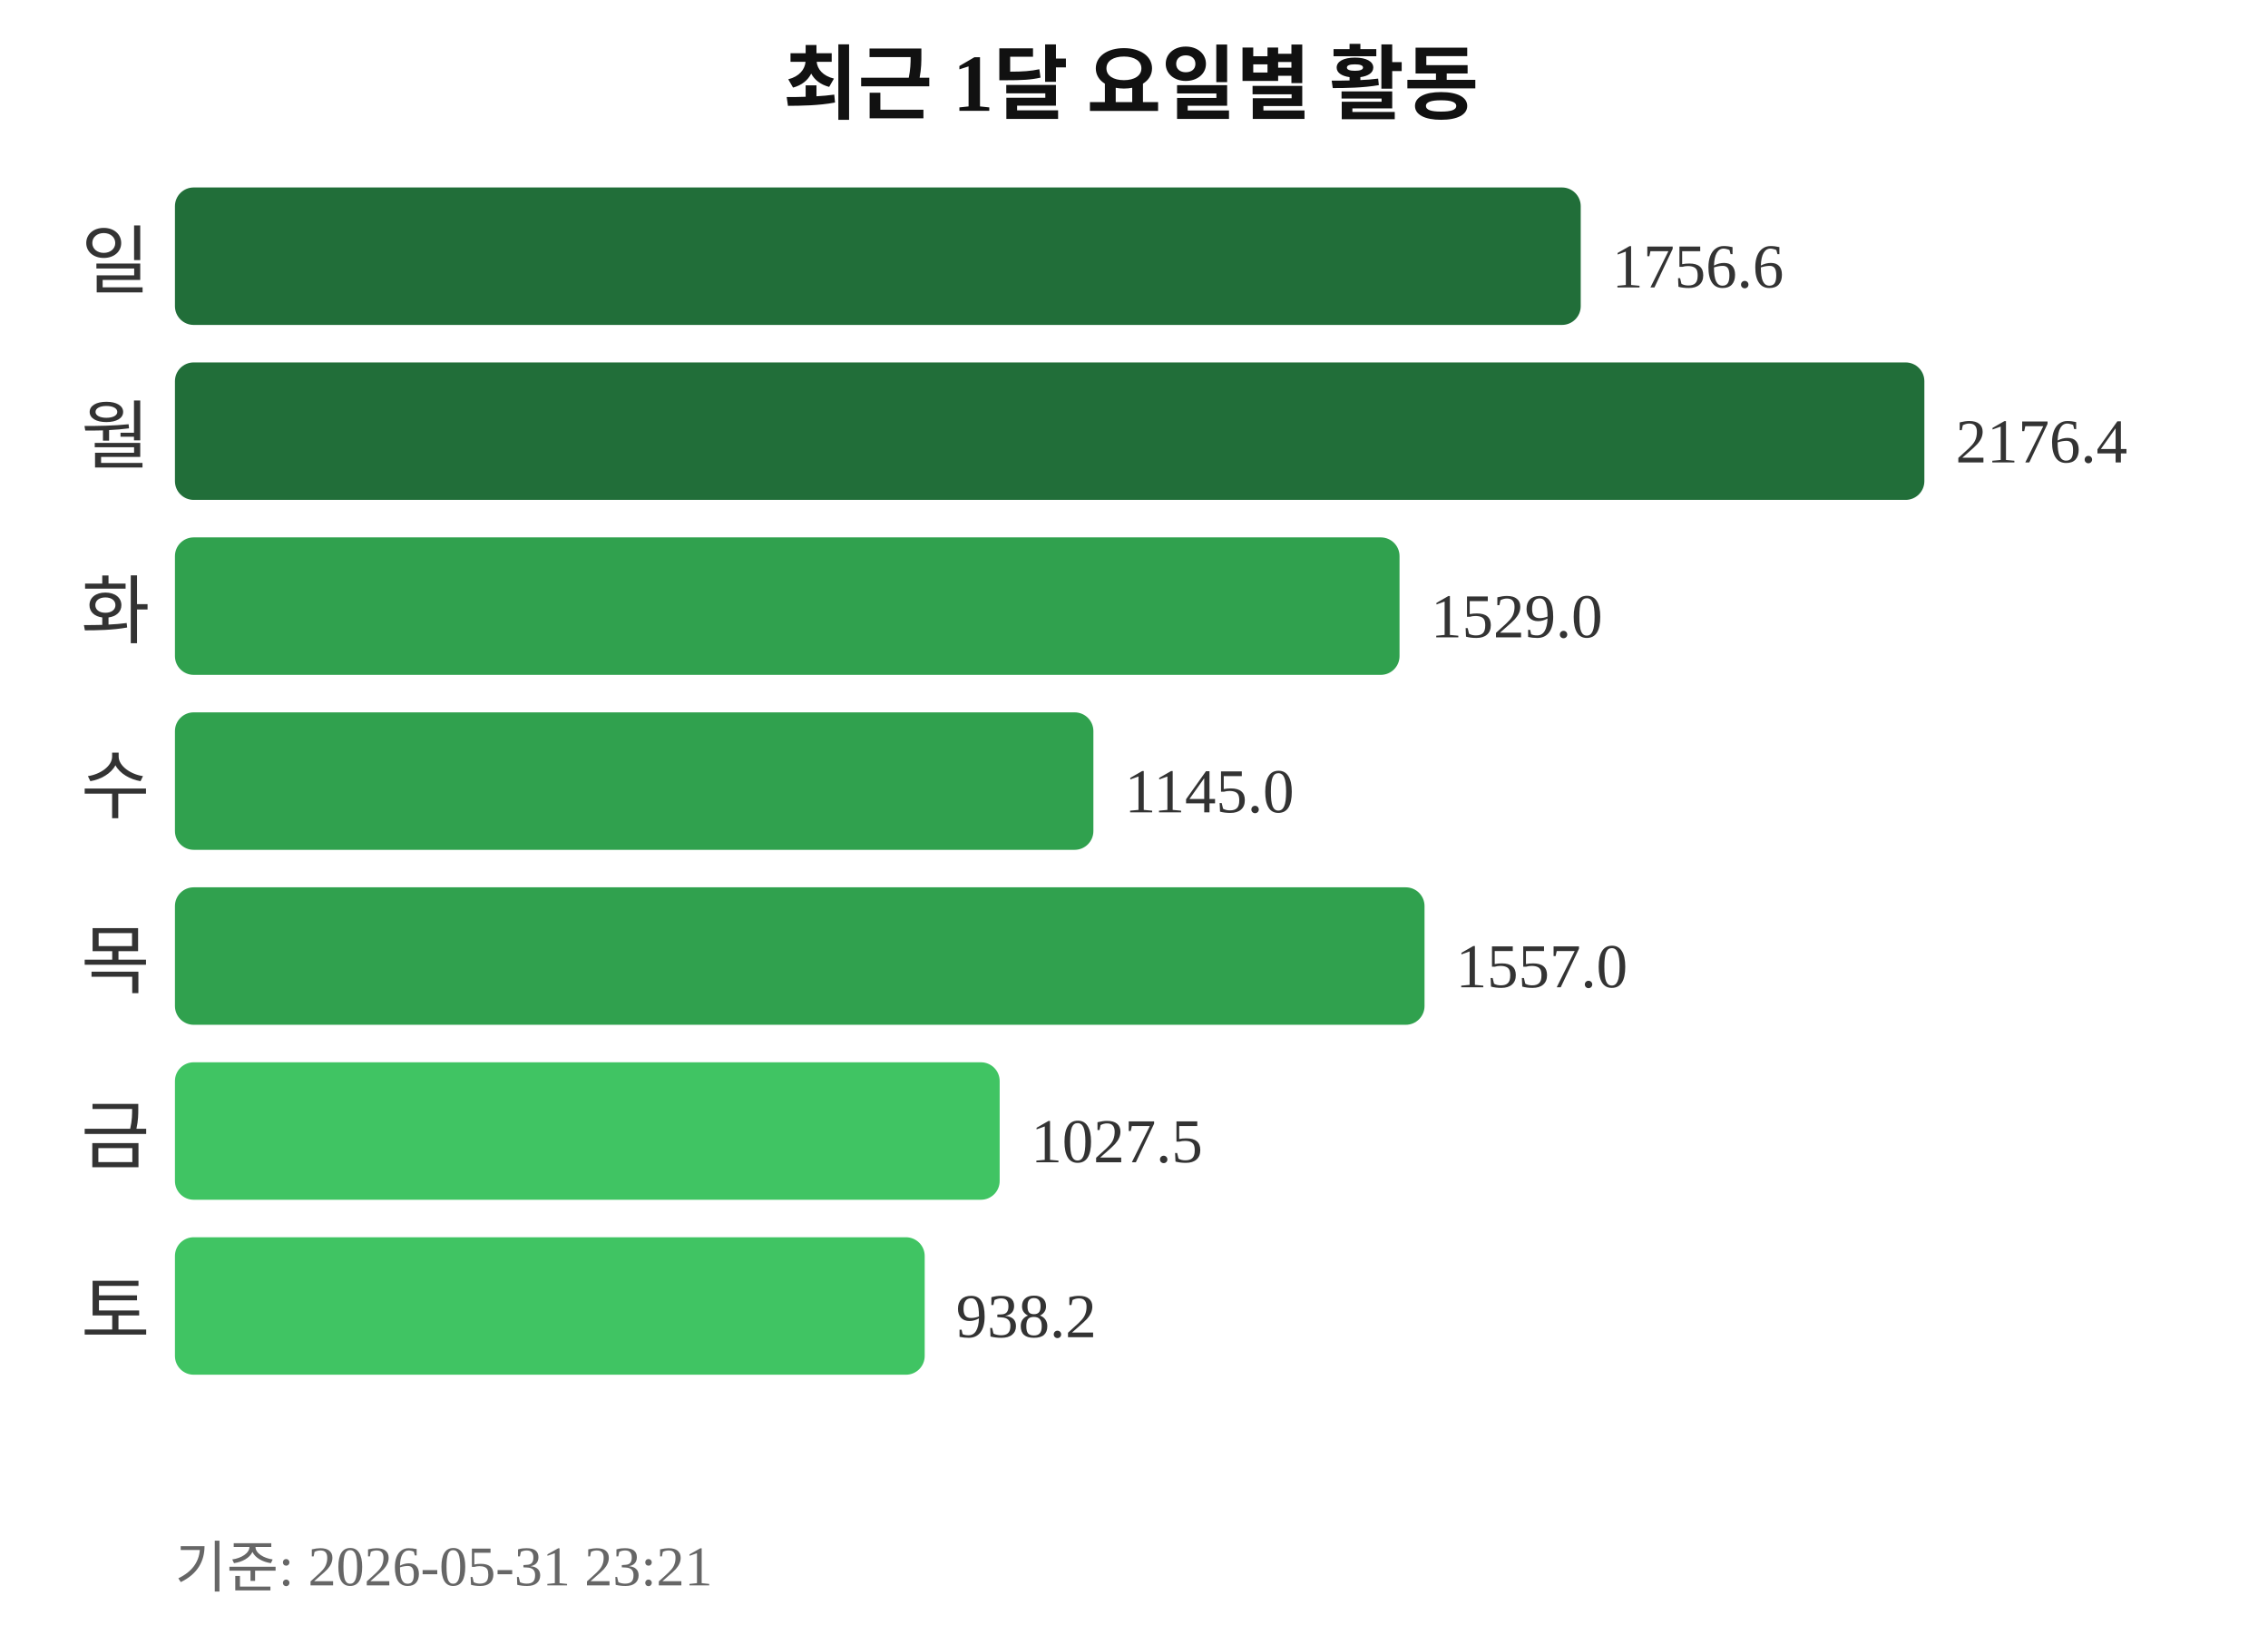
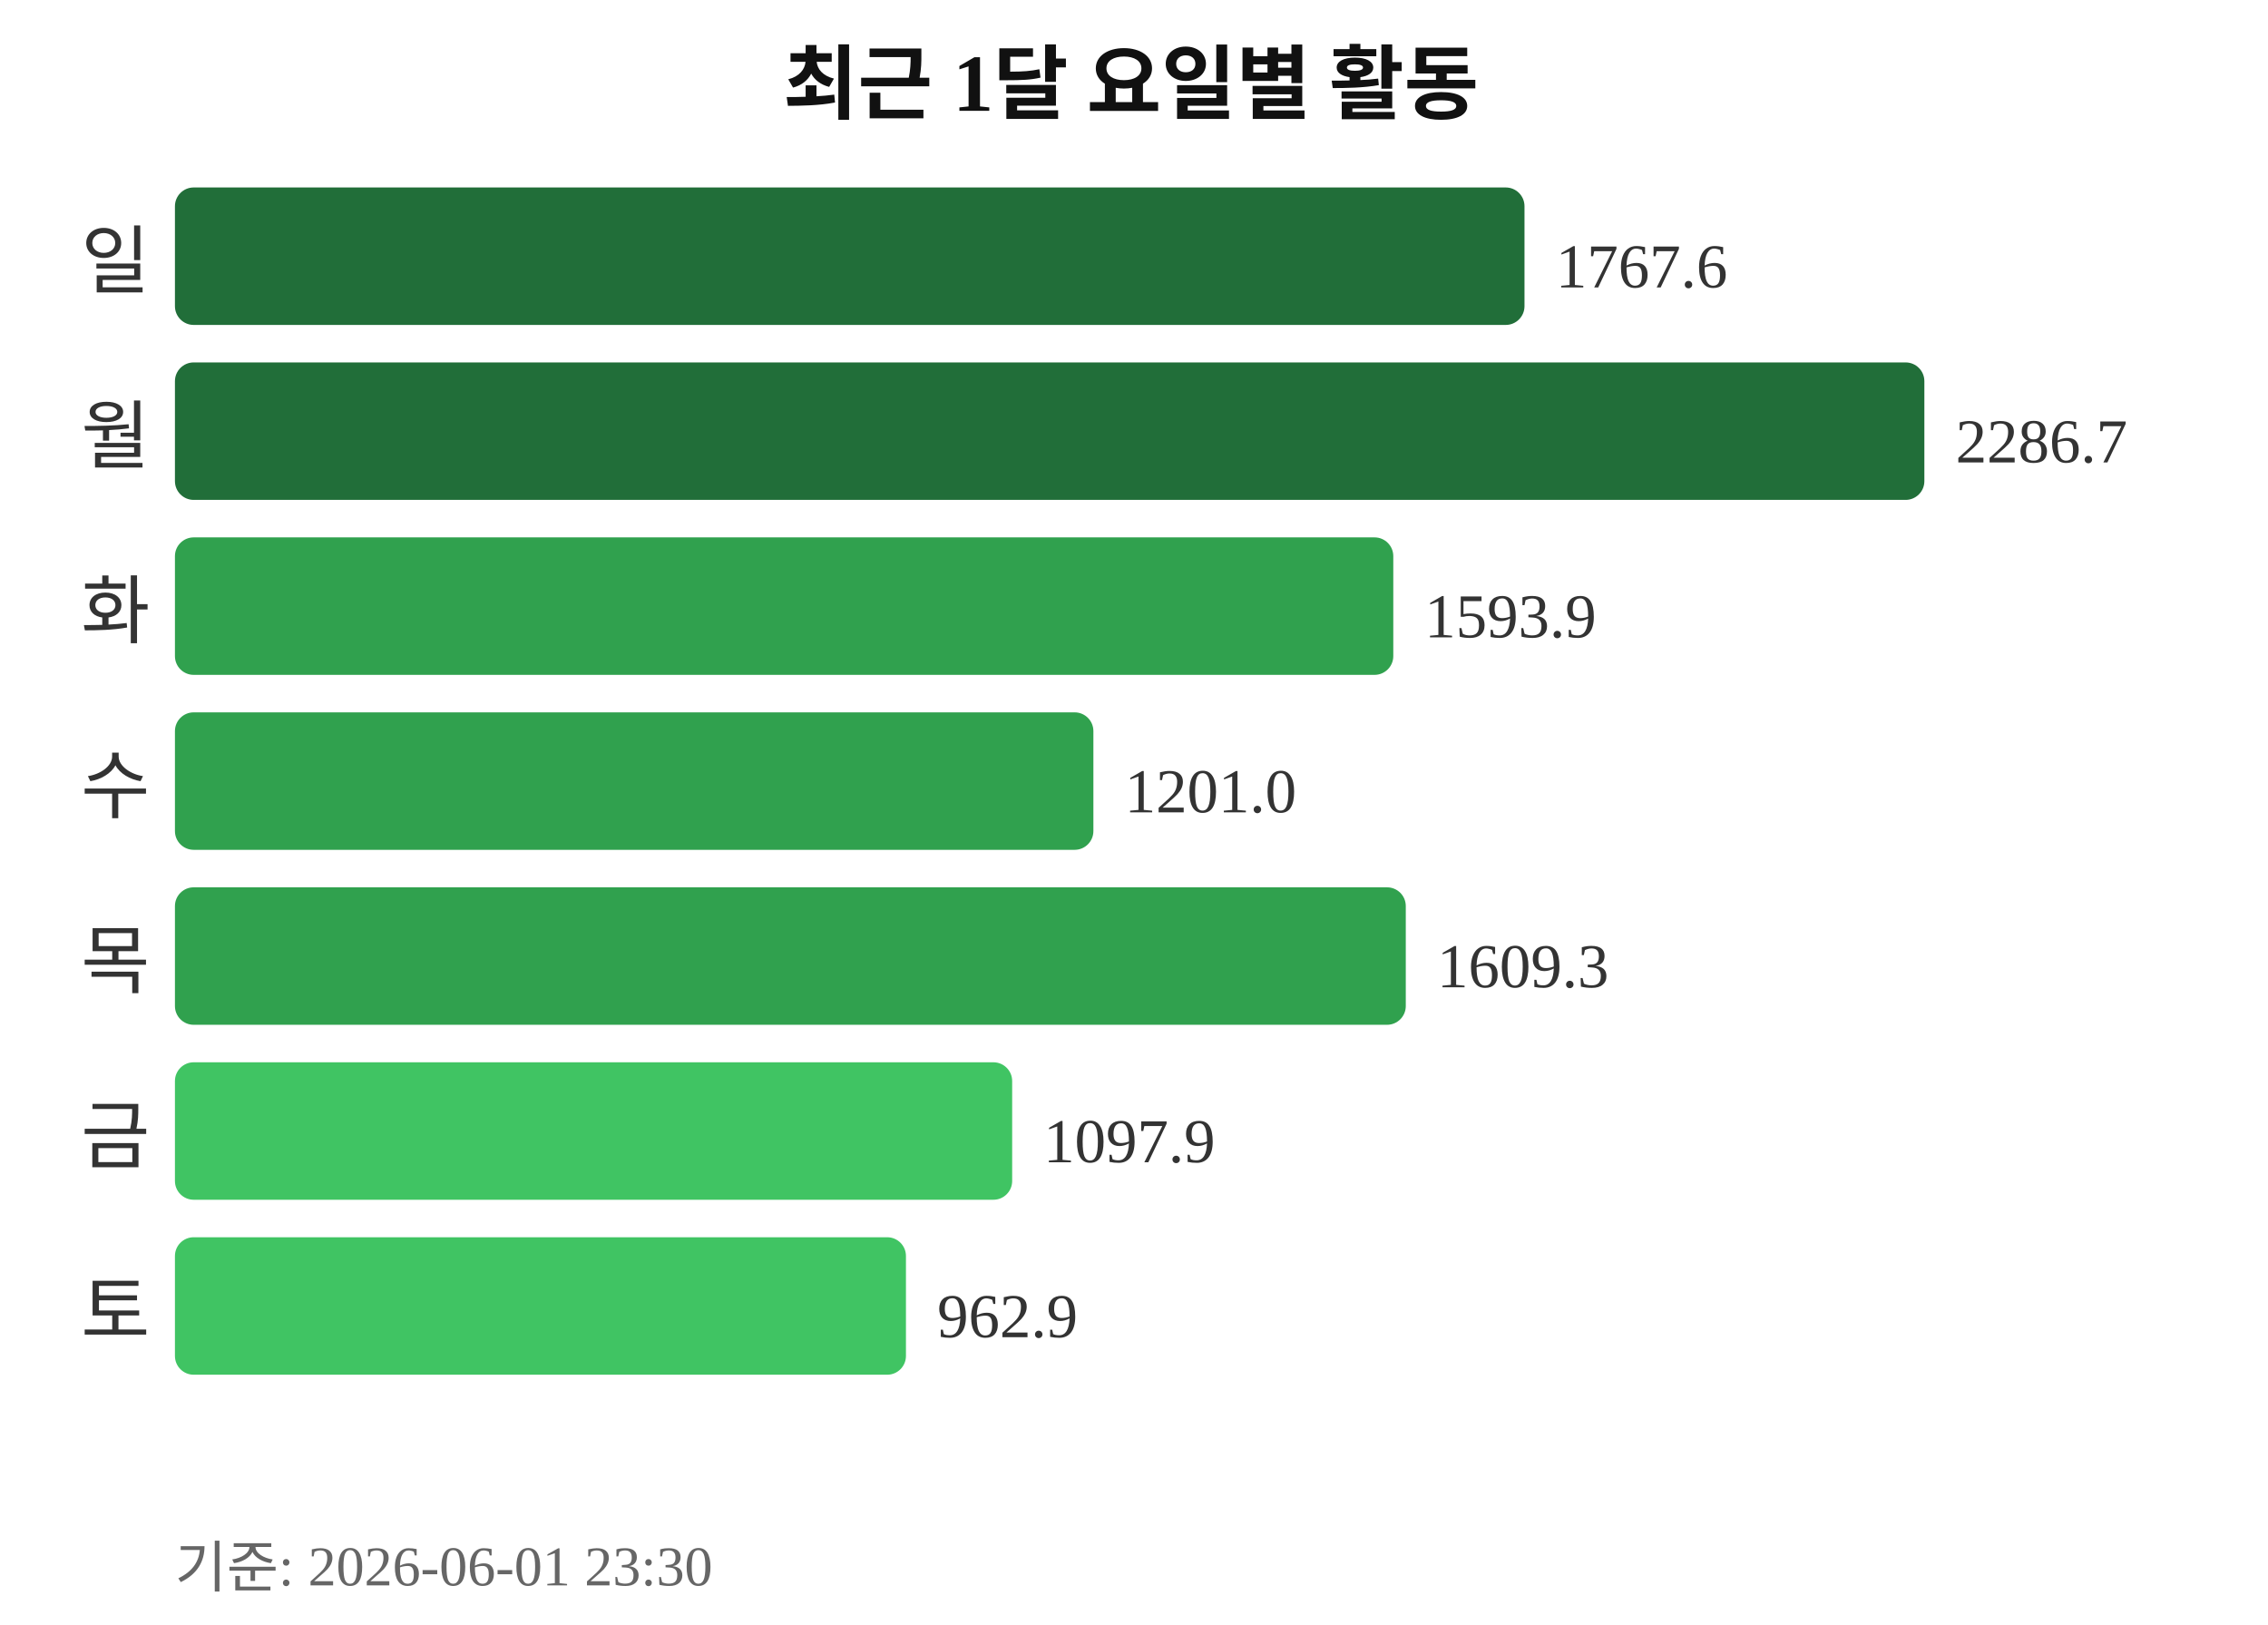
<svg xmlns="http://www.w3.org/2000/svg" width="363" height="260">
  <text x="181" y="18" text-anchor="middle" font-size="13" font-weight="bold" fill="#111111">최근 1달 요일별 활동</text>
  <text x="24" y="46" text-anchor="end" font-size="12" fill="#333333">일</text>
-   <rect x="28" y="30" width="225" height="22" rx="3" fill="#216e39" />
-   <text x="258" y="46" font-size="10" fill="#333333">1756.6</text>
+   <rect x="28" y="30" width="216" height="22" rx="3" fill="#216e39" />
+   <text x="249" y="46" font-size="10" fill="#333333">1767.6</text>
  <text x="24" y="74" text-anchor="end" font-size="12" fill="#333333">월</text>
  <rect x="28" y="58" width="280" height="22" rx="3" fill="#216e39" />
-   <text x="313" y="74" font-size="10" fill="#333333">2176.4</text>
+   <text x="313" y="74" font-size="10" fill="#333333">2286.7</text>
  <text x="24" y="102" text-anchor="end" font-size="12" fill="#333333">화</text>
-   <rect x="28" y="86" width="196" height="22" rx="3" fill="#30a14e" />
-   <text x="229" y="102" font-size="10" fill="#333333">1529.0</text>
+   <rect x="28" y="86" width="195" height="22" rx="3" fill="#30a14e" />
+   <text x="228" y="102" font-size="10" fill="#333333">1593.9</text>
  <text x="24" y="130" text-anchor="end" font-size="12" fill="#333333">수</text>
  <rect x="28" y="114" width="147" height="22" rx="3" fill="#30a14e" />
-   <text x="180" y="130" font-size="10" fill="#333333">1145.0</text>
+   <text x="180" y="130" font-size="10" fill="#333333">1201.0</text>
  <text x="24" y="158" text-anchor="end" font-size="12" fill="#333333">목</text>
-   <rect x="28" y="142" width="200" height="22" rx="3" fill="#30a14e" />
-   <text x="233" y="158" font-size="10" fill="#333333">1557.0</text>
+   <rect x="28" y="142" width="197" height="22" rx="3" fill="#30a14e" />
+   <text x="230" y="158" font-size="10" fill="#333333">1609.3</text>
  <text x="24" y="186" text-anchor="end" font-size="12" fill="#333333">금</text>
-   <rect x="28" y="170" width="132" height="22" rx="3" fill="#40c463" />
-   <text x="165" y="186" font-size="10" fill="#333333">1027.5</text>
+   <rect x="28" y="170" width="134" height="22" rx="3" fill="#40c463" />
+   <text x="167" y="186" font-size="10" fill="#333333">1097.9</text>
  <text x="24" y="214" text-anchor="end" font-size="12" fill="#333333">토</text>
-   <rect x="28" y="198" width="120" height="22" rx="3" fill="#40c463" />
-   <text x="153" y="214" font-size="10" fill="#333333">938.2</text>
-   <text x="28" y="254" font-size="9" fill="#666666">기준: 2026-05-31 23:21</text>
+   <rect x="28" y="198" width="117" height="22" rx="3" fill="#40c463" />
+   <text x="150" y="214" font-size="10" fill="#333333">962.9</text>
+   <text x="28" y="254" font-size="9" fill="#666666">기준: 2026-06-01 23:30</text>
</svg>
